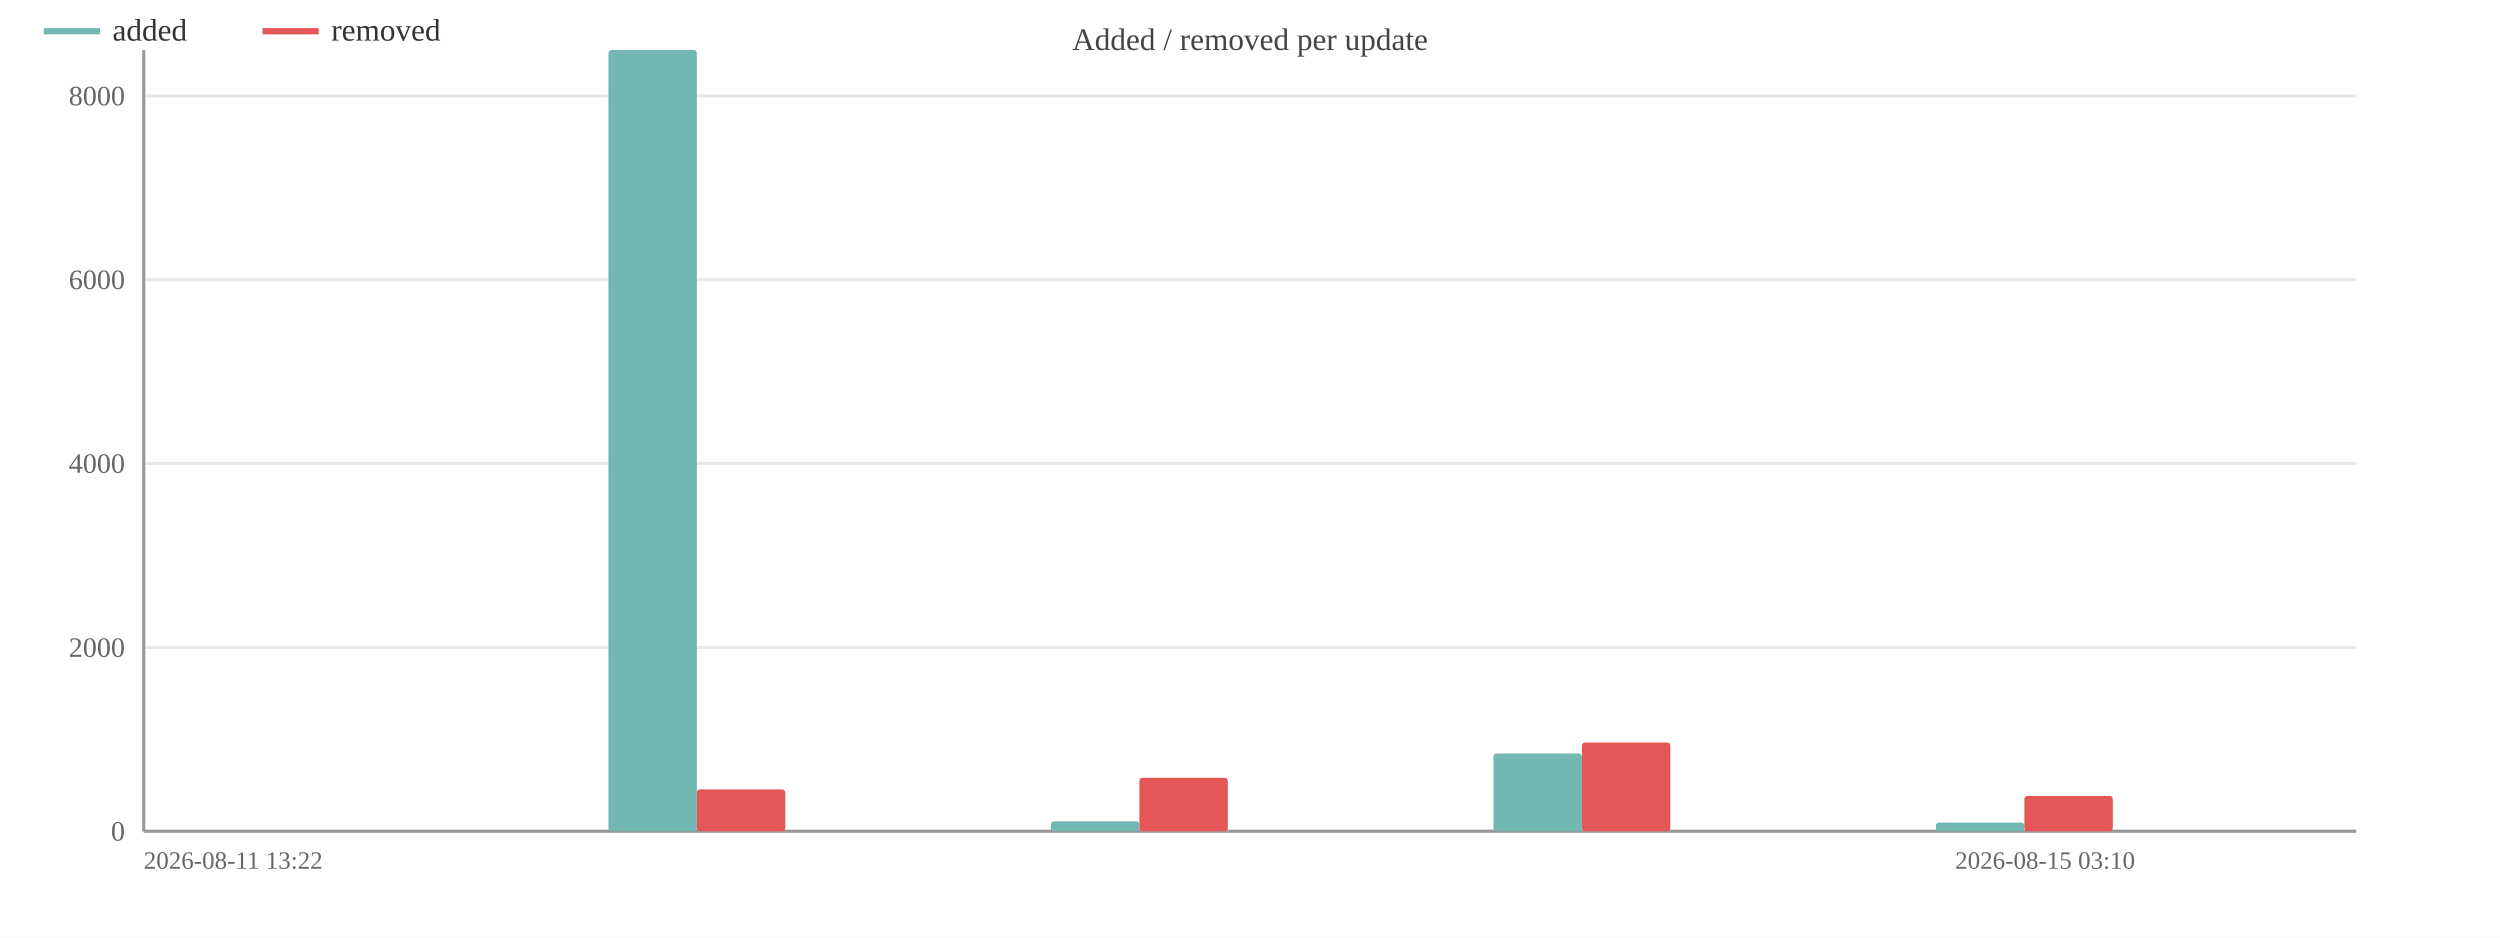
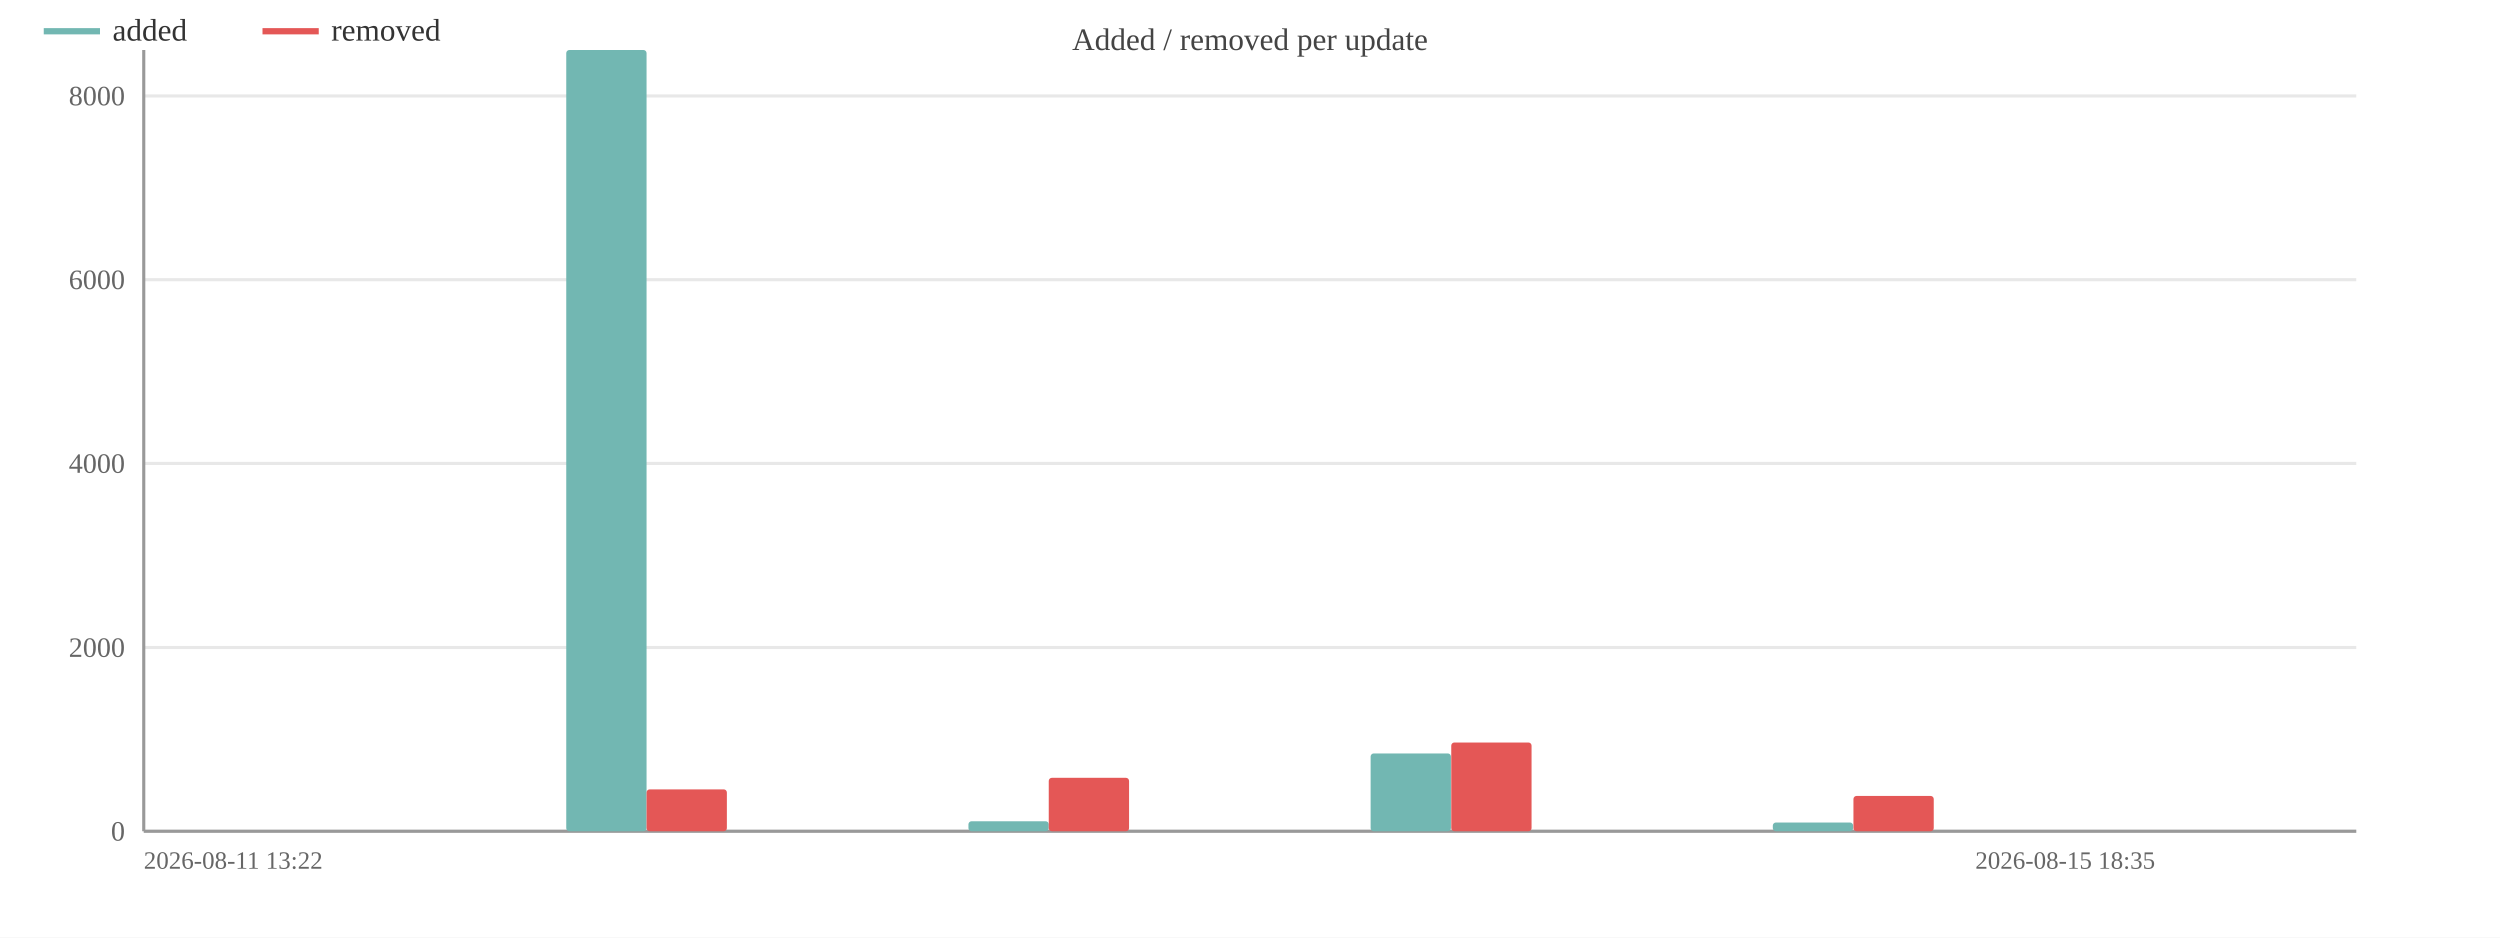
<svg xmlns="http://www.w3.org/2000/svg" width="800" height="300" viewBox="0 0 800 300">
  <rect width="800" height="300" fill="#ffffff" />
  <text x="400.0" y="16" font-size="10" text-anchor="middle" fill="#444">Added / removed per update</text>
  <line x1="46" y1="266.0" x2="754" y2="266.0" stroke="#e8e8e8" />
  <text x="40" y="269.0" font-size="9" text-anchor="end" fill="#666">0</text>
  <line x1="46" y1="207.2" x2="754" y2="207.2" stroke="#e8e8e8" />
  <text x="40" y="210.2" font-size="9" text-anchor="end" fill="#666">2000</text>
  <line x1="46" y1="148.3" x2="754" y2="148.3" stroke="#e8e8e8" />
  <text x="40" y="151.3" font-size="9" text-anchor="end" fill="#666">4000</text>
  <line x1="46" y1="89.5" x2="754" y2="89.5" stroke="#e8e8e8" />
  <text x="40" y="92.5" font-size="9" text-anchor="end" fill="#666">6000</text>
  <line x1="46" y1="30.7" x2="754" y2="30.7" stroke="#e8e8e8" />
  <text x="40" y="33.7" font-size="9" text-anchor="end" fill="#666">8000</text>
  <line x1="46" y1="16" x2="46" y2="266" stroke="#999" />
  <line x1="46" y1="266" x2="754" y2="266" stroke="#999" />
-   <rect x="53.1" y="266.0" width="28.3" height="0.0" fill="#72b7b2" rx="1" />
-   <rect x="81.4" y="266.0" width="28.3" height="0.0" fill="#e45756" rx="1" />
-   <rect x="123.9" y="266.0" width="28.3" height="0.0" fill="#72b7b2" rx="1" />
-   <rect x="152.2" y="266.0" width="28.3" height="0.0" fill="#e45756" rx="1" />
-   <rect x="194.7" y="16.0" width="28.3" height="250.0" fill="#72b7b2" rx="1" />
-   <rect x="223.0" y="252.6" width="28.3" height="13.4" fill="#e45756" rx="1" />
-   <rect x="265.5" y="266.0" width="28.3" height="0.0" fill="#72b7b2" rx="1" />
-   <rect x="293.8" y="266.0" width="28.3" height="0.0" fill="#e45756" rx="1" />
-   <rect x="336.3" y="262.8" width="28.3" height="3.2" fill="#72b7b2" rx="1" />
-   <rect x="364.6" y="248.9" width="28.3" height="17.1" fill="#e45756" rx="1" />
-   <rect x="407.1" y="266.0" width="28.3" height="0.0" fill="#72b7b2" rx="1" />
-   <rect x="435.4" y="266.0" width="28.3" height="0.0" fill="#e45756" rx="1" />
-   <rect x="477.9" y="241.1" width="28.3" height="24.9" fill="#72b7b2" rx="1" />
-   <rect x="506.2" y="237.6" width="28.3" height="28.4" fill="#e45756" rx="1" />
-   <rect x="548.7" y="266.0" width="28.3" height="0.0" fill="#72b7b2" rx="1" />
-   <rect x="577.0" y="266.0" width="28.3" height="0.0" fill="#e45756" rx="1" />
-   <rect x="619.5" y="263.2" width="28.3" height="2.8" fill="#72b7b2" rx="1" />
-   <rect x="647.8" y="254.7" width="28.3" height="11.3" fill="#e45756" rx="1" />
-   <rect x="690.3" y="266.0" width="28.3" height="0.0" fill="#72b7b2" rx="1" />
-   <rect x="718.6" y="266.0" width="28.3" height="0.0" fill="#e45756" rx="1" />
+   <rect x="52.4" y="266.0" width="25.7" height="0.0" fill="#72b7b2" rx="1" />
+   <rect x="78.2" y="266.0" width="25.7" height="0.0" fill="#e45756" rx="1" />
+   <rect x="116.8" y="266.0" width="25.7" height="0.0" fill="#72b7b2" rx="1" />
+   <rect x="142.5" y="266.0" width="25.7" height="0.0" fill="#e45756" rx="1" />
+   <rect x="181.2" y="16.0" width="25.7" height="250.0" fill="#72b7b2" rx="1" />
+   <rect x="206.9" y="252.6" width="25.7" height="13.4" fill="#e45756" rx="1" />
+   <rect x="245.5" y="266.0" width="25.7" height="0.0" fill="#72b7b2" rx="1" />
+   <rect x="271.3" y="266.0" width="25.7" height="0.0" fill="#e45756" rx="1" />
+   <rect x="309.9" y="262.8" width="25.7" height="3.2" fill="#72b7b2" rx="1" />
+   <rect x="335.6" y="248.9" width="25.7" height="17.1" fill="#e45756" rx="1" />
+   <rect x="374.3" y="266.0" width="25.7" height="0.0" fill="#72b7b2" rx="1" />
+   <rect x="400.0" y="266.0" width="25.7" height="0.0" fill="#e45756" rx="1" />
+   <rect x="438.6" y="241.1" width="25.7" height="24.9" fill="#72b7b2" rx="1" />
+   <rect x="464.4" y="237.6" width="25.7" height="28.4" fill="#e45756" rx="1" />
+   <rect x="503.0" y="266.0" width="25.7" height="0.0" fill="#72b7b2" rx="1" />
+   <rect x="528.7" y="266.0" width="25.7" height="0.0" fill="#e45756" rx="1" />
+   <rect x="567.3" y="263.2" width="25.7" height="2.8" fill="#72b7b2" rx="1" />
+   <rect x="593.1" y="254.7" width="25.7" height="11.3" fill="#e45756" rx="1" />
+   <rect x="631.7" y="266.0" width="25.7" height="0.0" fill="#72b7b2" rx="1" />
+   <rect x="657.5" y="266.0" width="25.7" height="0.0" fill="#e45756" rx="1" />
+   <rect x="696.1" y="266.0" width="25.7" height="0.0" fill="#72b7b2" rx="1" />
+   <rect x="721.8" y="266.0" width="25.7" height="0.0" fill="#e45756" rx="1" />
  <text x="46" y="278" font-size="8" fill="#666">2026-08-11 13:22</text>
-   <text x="683.2" y="278" font-size="8" text-anchor="end" fill="#666">2026-08-15 03:10</text>
+   <text x="689.636" y="278" font-size="8" text-anchor="end" fill="#666">2026-08-15 18:35</text>
  <line x1="14" y1="10" x2="32" y2="10" stroke="#72b7b2" stroke-width="2" />
  <text x="36" y="13" font-size="10" fill="#333">added</text>
  <line x1="84.0" y1="10" x2="102.0" y2="10" stroke="#e45756" stroke-width="2" />
  <text x="106.0" y="13" font-size="10" fill="#333">removed</text>
</svg>
